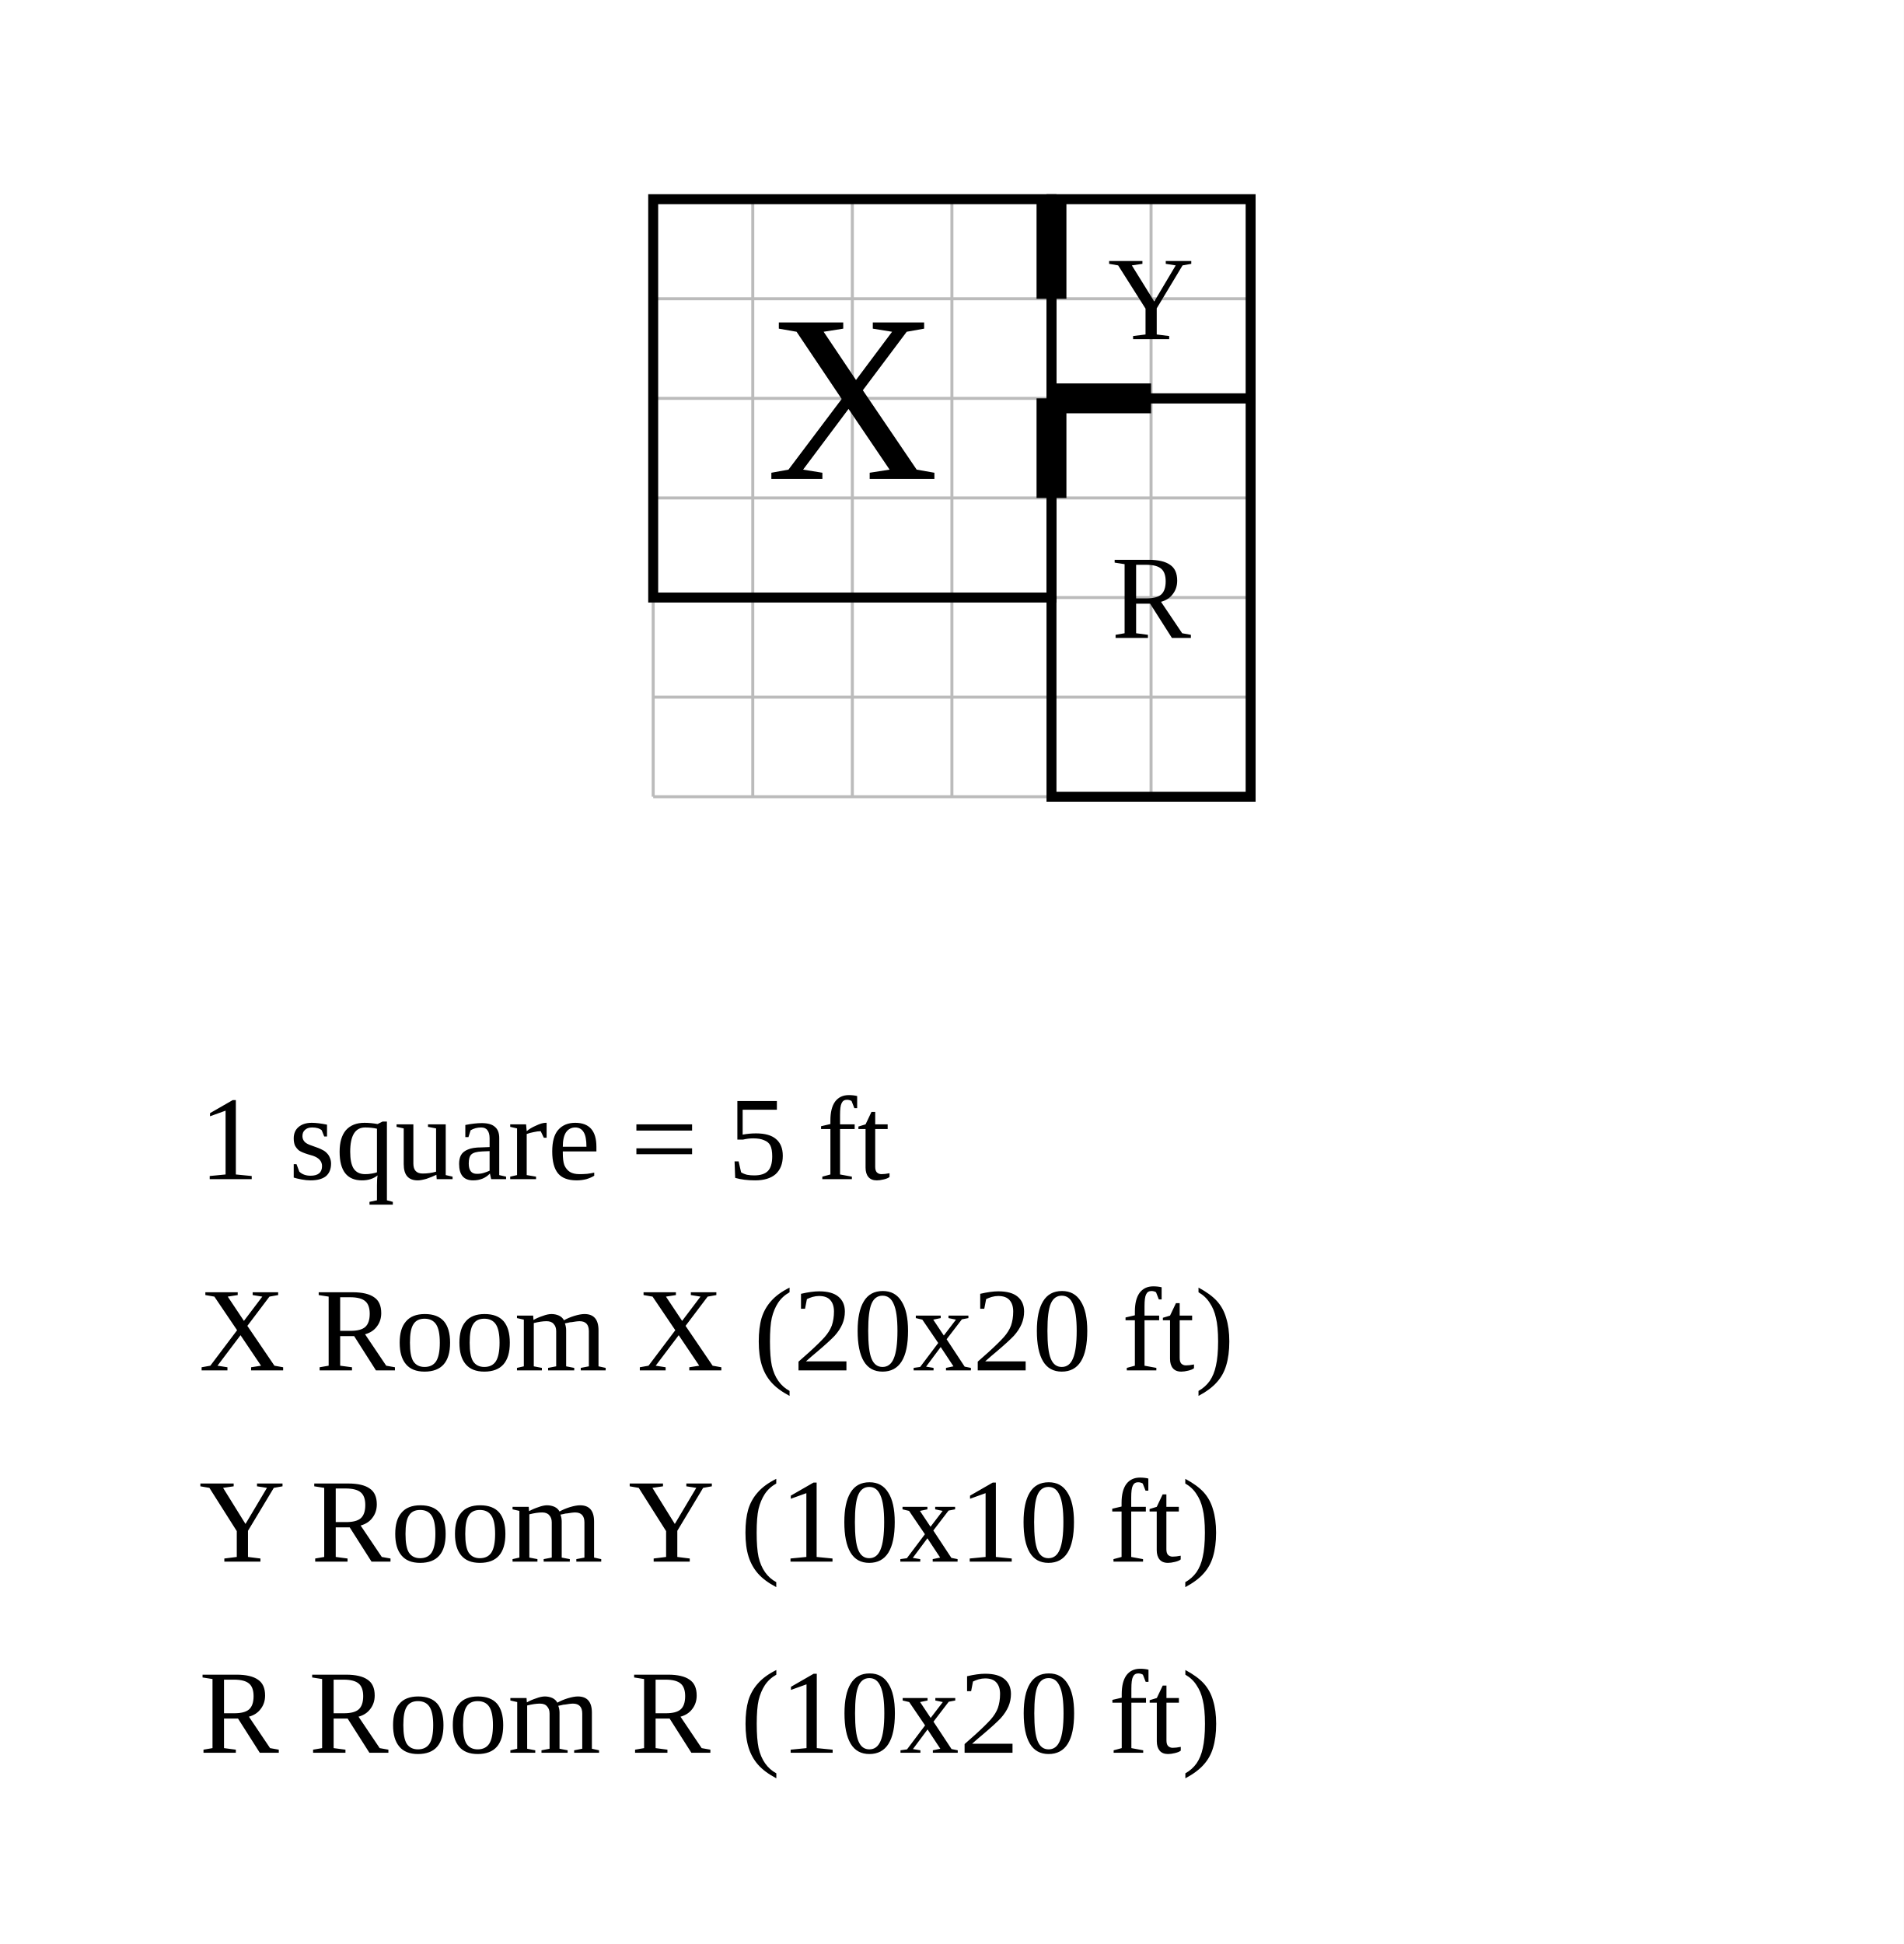
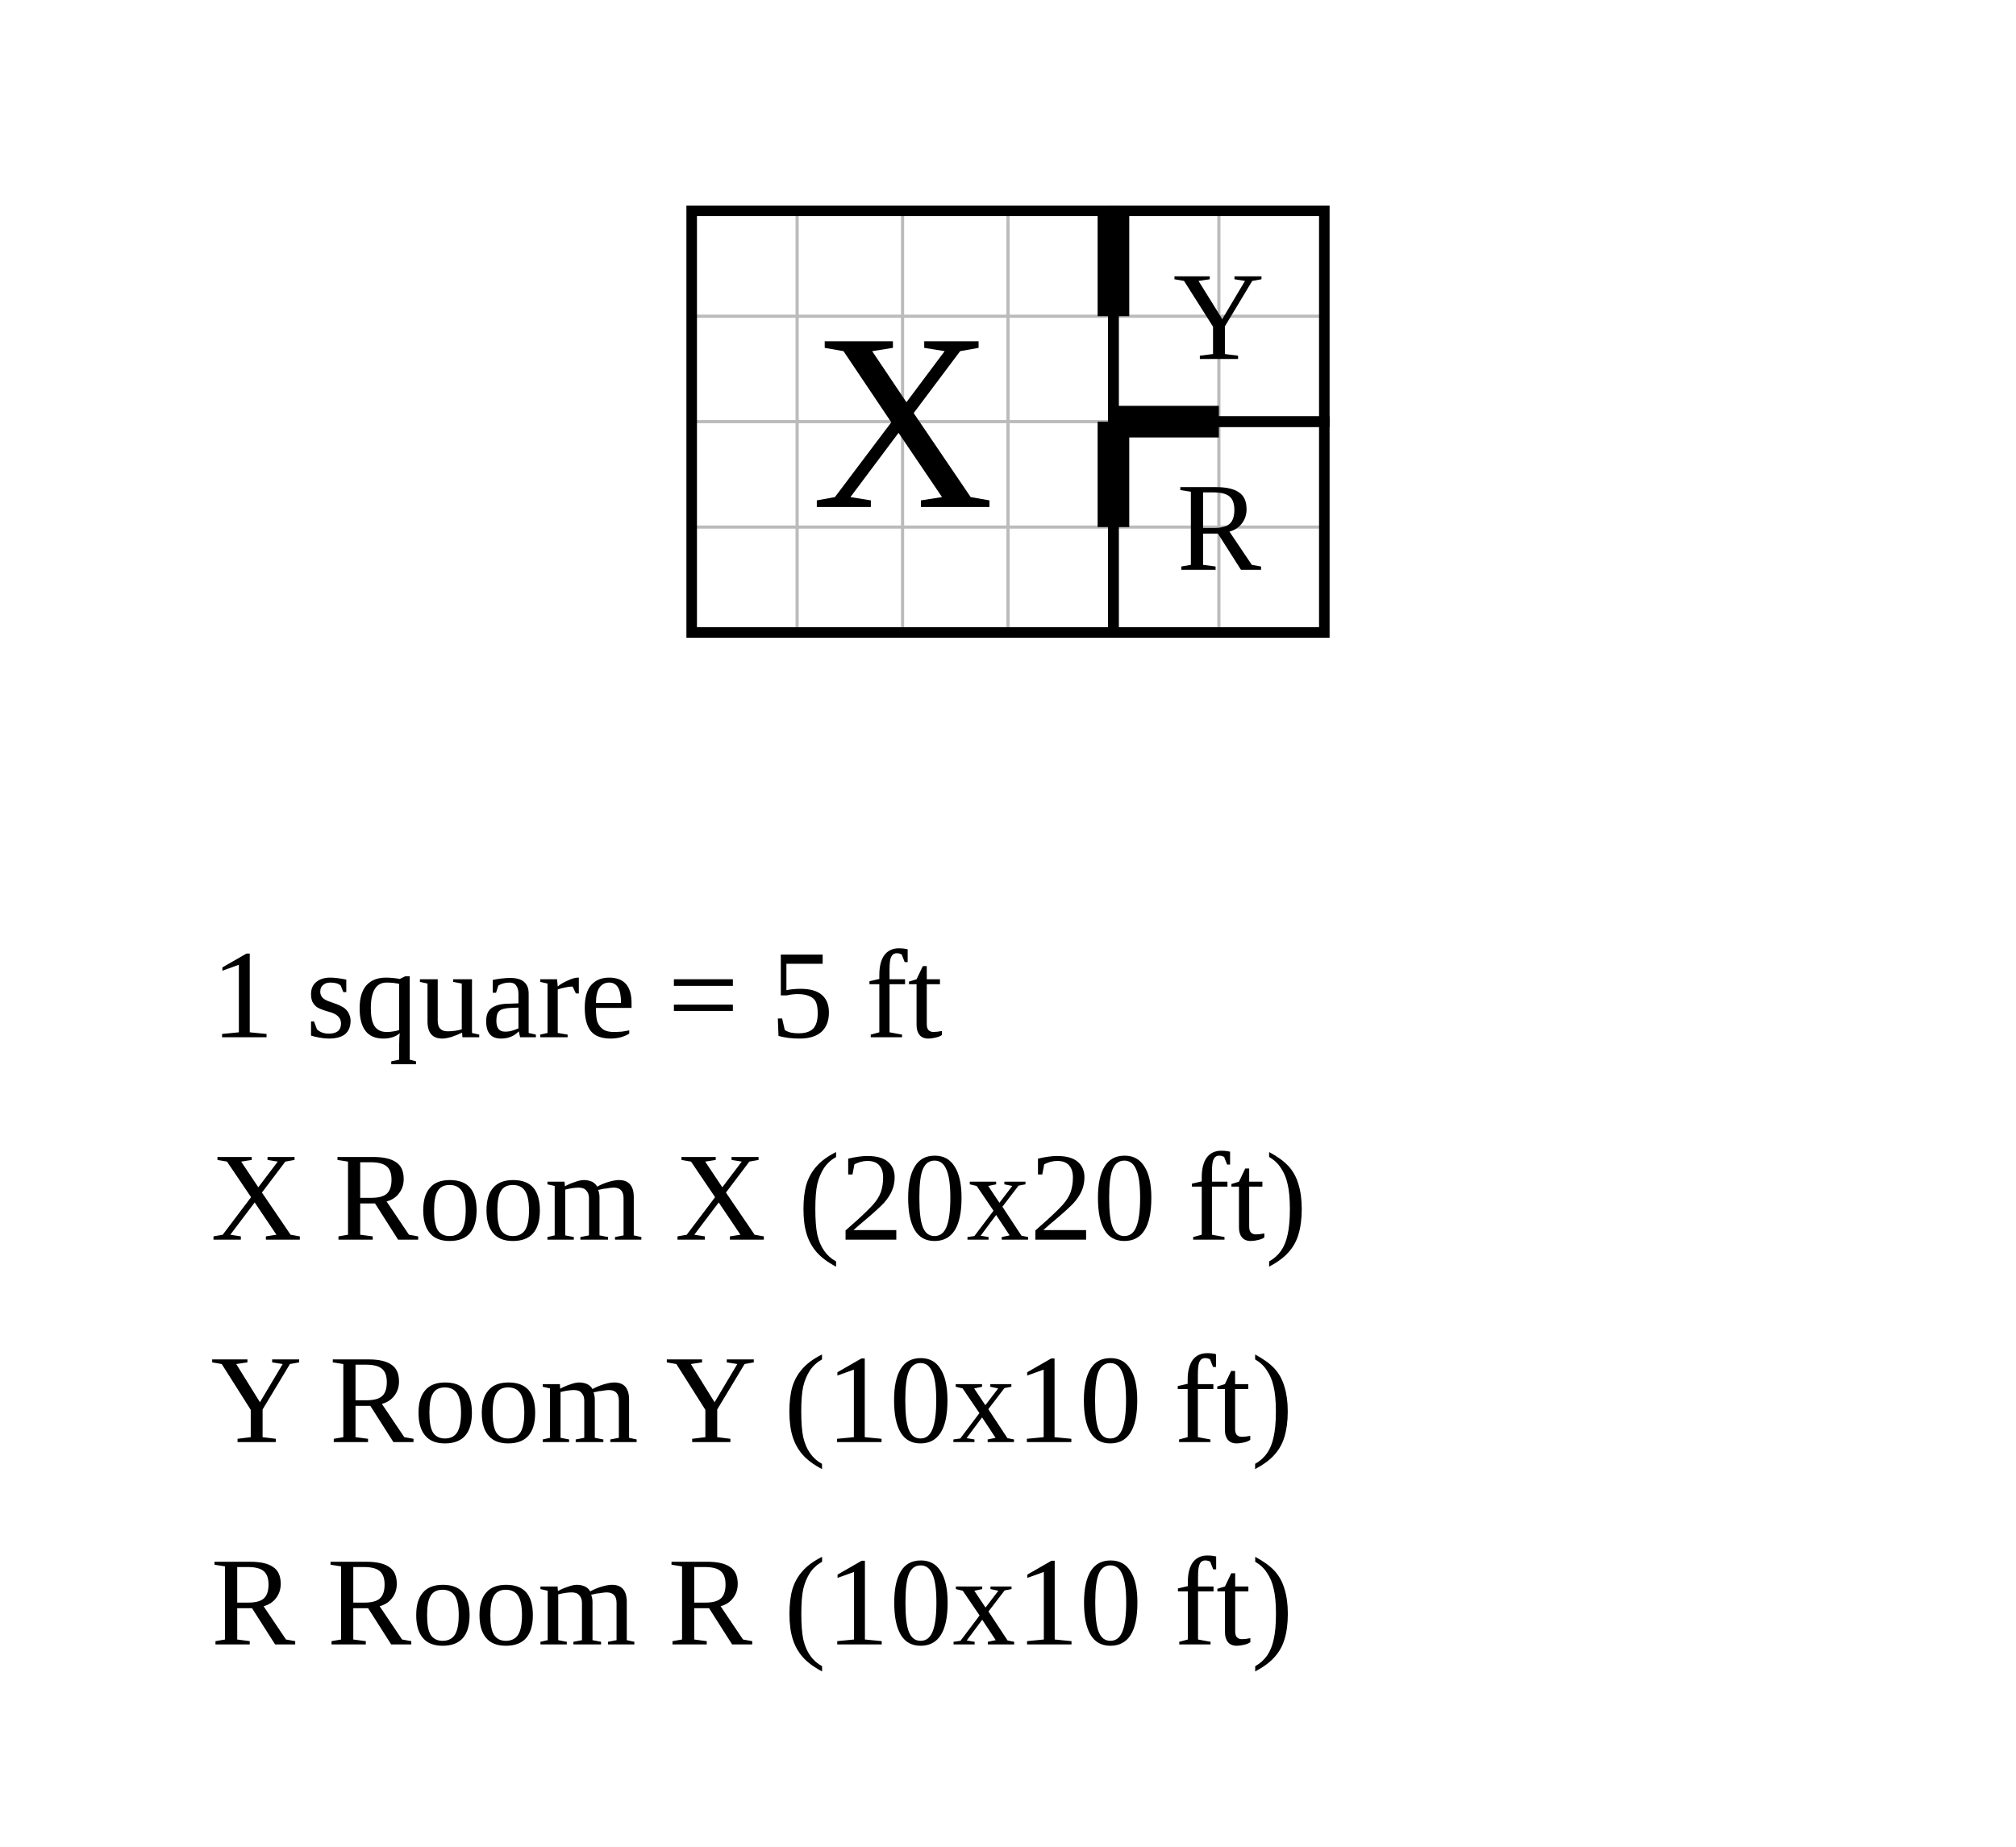
- <svg xmlns="http://www.w3.org/2000/svg" width="956" height="976" viewBox="-32.8 -10 95.6 97.6">
-   <rect x="-32.8" y="-10" width="95.6" height="97.6" fill="white" />
+ <svg xmlns="http://www.w3.org/2000/svg" width="956" height="876" viewBox="-32.8 -10 95.6 87.6">
+   <rect x="-32.8" y="-10" width="95.6" height="87.6" fill="white" />
  <g stroke="#bbb" stroke-width="0.15">
-     <line x1="0" y1="0" x2="0" y2="30" />
-     <line x1="5" y1="0" x2="5" y2="30" />
-     <line x1="10" y1="0" x2="10" y2="30" />
-     <line x1="15" y1="0" x2="15" y2="30" />
-     <line x1="20" y1="0" x2="20" y2="30" />
-     <line x1="25" y1="0" x2="25" y2="30" />
-     <line x1="30" y1="0" x2="30" y2="30" />
+     <line x1="0" y1="0" x2="0" y2="20" />
+     <line x1="5" y1="0" x2="5" y2="20" />
+     <line x1="10" y1="0" x2="10" y2="20" />
+     <line x1="15" y1="0" x2="15" y2="20" />
+     <line x1="20" y1="0" x2="20" y2="20" />
+     <line x1="25" y1="0" x2="25" y2="20" />
+     <line x1="30" y1="0" x2="30" y2="20" />
    <line x1="0" y1="0" x2="30" y2="0" />
    <line x1="0" y1="5" x2="30" y2="5" />
    <line x1="0" y1="10" x2="30" y2="10" />
    <line x1="0" y1="15" x2="30" y2="15" />
    <line x1="0" y1="20" x2="30" y2="20" />
-     <line x1="0" y1="25" x2="30" y2="25" />
-     <line x1="0" y1="30" x2="30" y2="30" />
  </g>
  <rect data-room="x" x="0" y="0" width="20" height="20" fill="none" stroke="black" stroke-width="0.5" />
  <text data-room="x" x="10" y="10" text-anchor="middle" dominant-baseline="central" font-size="12">X</text>
  <rect data-room="y" x="20" y="0" width="10" height="10" fill="none" stroke="black" stroke-width="0.5" />
  <text data-room="y" x="25" y="5" text-anchor="middle" dominant-baseline="central" font-size="6">Y</text>
-   <rect data-room="r" x="20" y="10" width="10" height="20" fill="none" stroke="black" stroke-width="0.5" />
-   <text data-room="r" x="25" y="20" text-anchor="middle" dominant-baseline="central" font-size="6">R</text>
+   <rect data-room="r" x="20" y="10" width="10" height="10" fill="none" stroke="black" stroke-width="0.5" />
+   <text data-room="r" x="25" y="15" text-anchor="middle" dominant-baseline="central" font-size="6">R</text>
  <line class="door" x1="20" y1="0" x2="20" y2="5" stroke="black" stroke-width="1.5" />
  <line class="door" x1="20" y1="10" x2="20" y2="15" stroke="black" stroke-width="1.5" />
  <line class="door" x1="20" y1="10" x2="25" y2="10" stroke="black" stroke-width="1.5" />
-   <text class="scale" x="-22.8" y="49.2" font-size="6">1 square = 5 ft</text>
-   <text class="key" x="-22.8" y="58.8" font-size="6">X  Room X  (20x20 ft)</text>
-   <text class="key" x="-22.8" y="68.4" font-size="6">Y  Room Y  (10x10 ft)</text>
-   <text class="key" x="-22.8" y="78" font-size="6">R  Room R  (10x20 ft)</text>
+   <text class="scale" x="-22.8" y="39.2" font-size="6">1 square = 5 ft</text>
+   <text class="key" x="-22.8" y="48.8" font-size="6">X  Room X  (20x20 ft)</text>
+   <text class="key" x="-22.8" y="58.4" font-size="6">Y  Room Y  (10x10 ft)</text>
+   <text class="key" x="-22.8" y="68" font-size="6">R  Room R  (10x10 ft)</text>
</svg>
